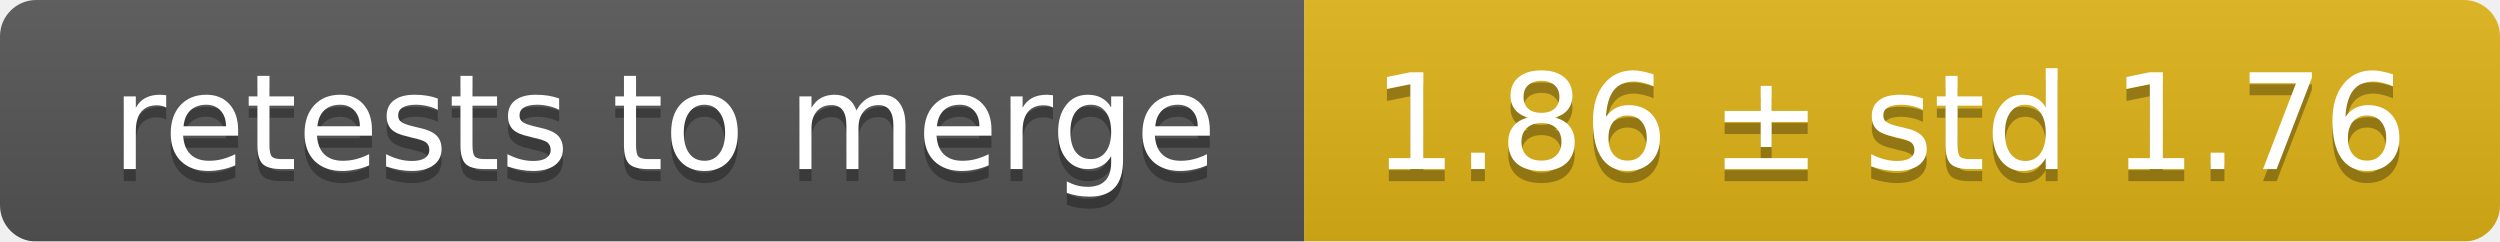
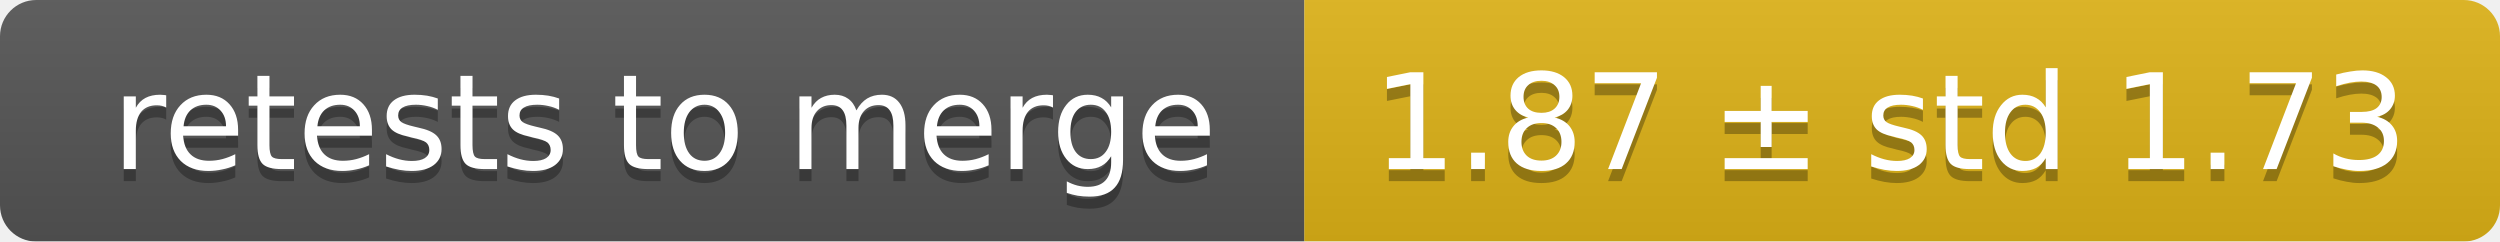
<svg xmlns="http://www.w3.org/2000/svg" width="207" height="20">
  <linearGradient id="smooth" x2="0" y2="100%">
    <stop offset="0" stop-color="#bbb" stop-opacity=".1" />
    <stop offset="1" stop-opacity=".1" />
  </linearGradient>
  <mask id="round">
    <rect width="207" height="20" rx="3" fill="#fff" />
  </mask>
  <g mask="url(#round)">
    <rect width="108" height="20" fill="#555" />
    <rect x="108" width="99" height="20" fill="#dfb317" />
    <rect width="207" height="20" fill="url(#smooth)" />
  </g>
  <g fill="#fff" text-anchor="middle" font-family="DejaVu Sans,Verdana,Geneva,sans-serif" font-size="11">
    <text x="55" y="15" fill="#010101" fill-opacity=".3">retests to merge</text>
    <text x="55" y="14">retests to merge</text>
-     <text x="156.5" y="15" fill="#010101" fill-opacity=".3">1.86 ± std 1.76</text>
-     <text x="156.5" y="14">1.86 ± std 1.76</text>
+     <text x="156.5" y="15" fill="#010101" fill-opacity=".3">1.87 ± std 1.73</text>
+     <text x="156.5" y="14">1.87 ± std 1.73</text>
  </g>
</svg>
